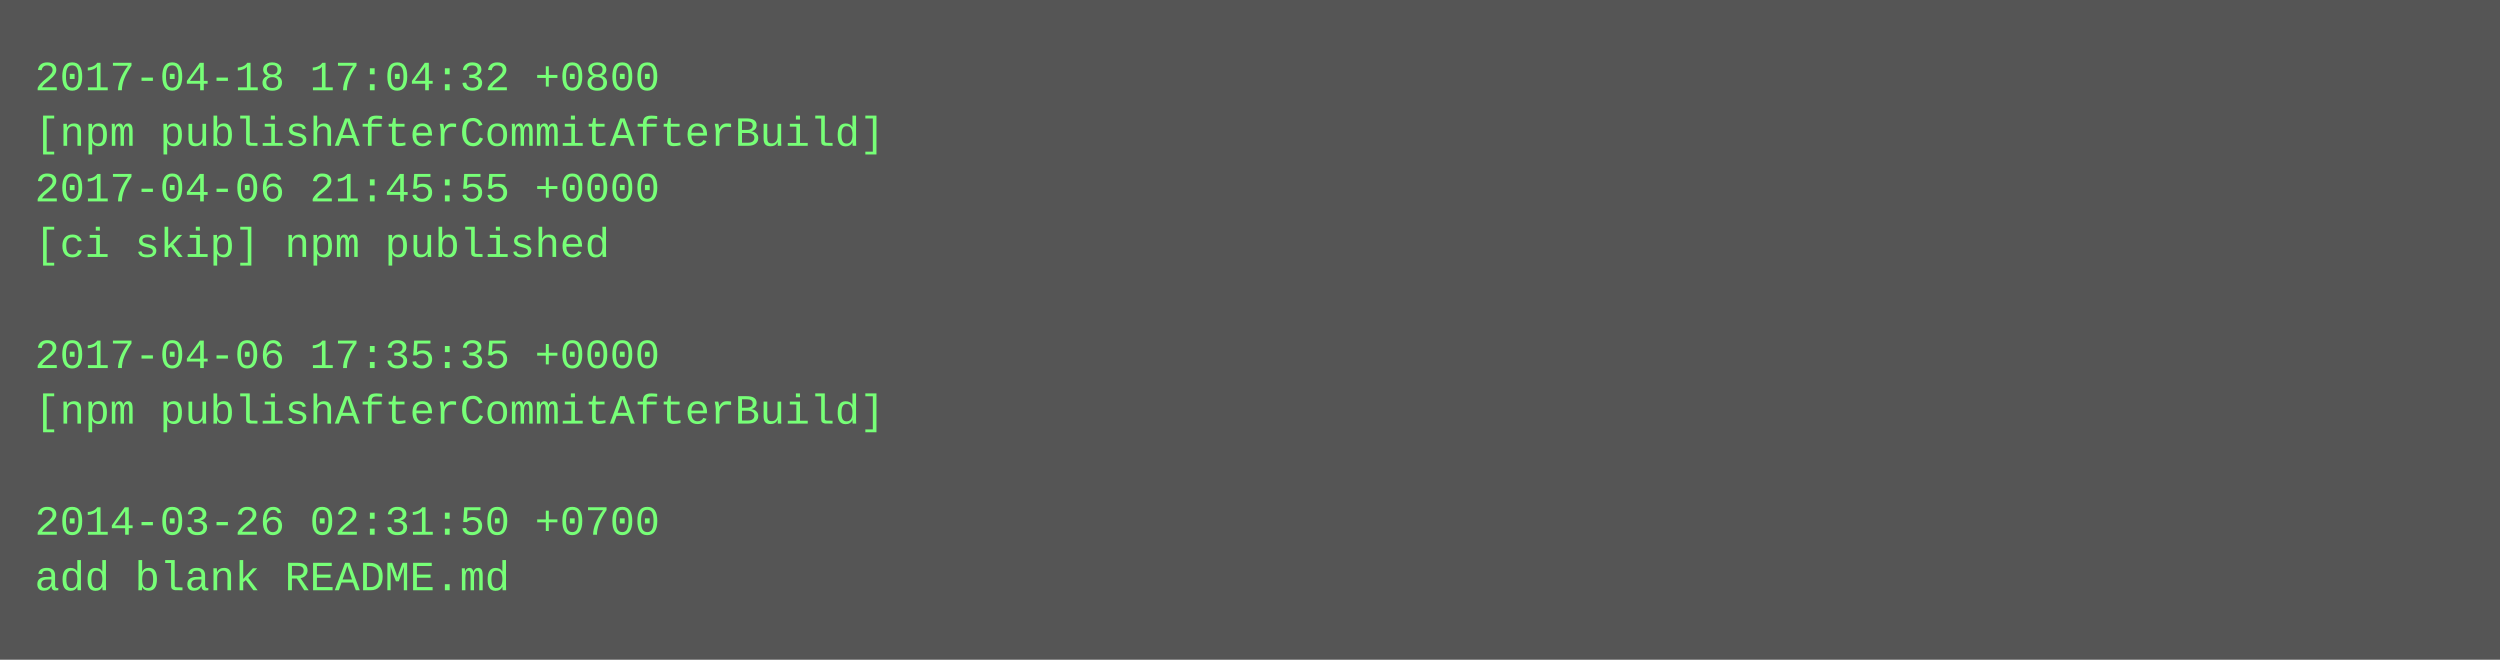
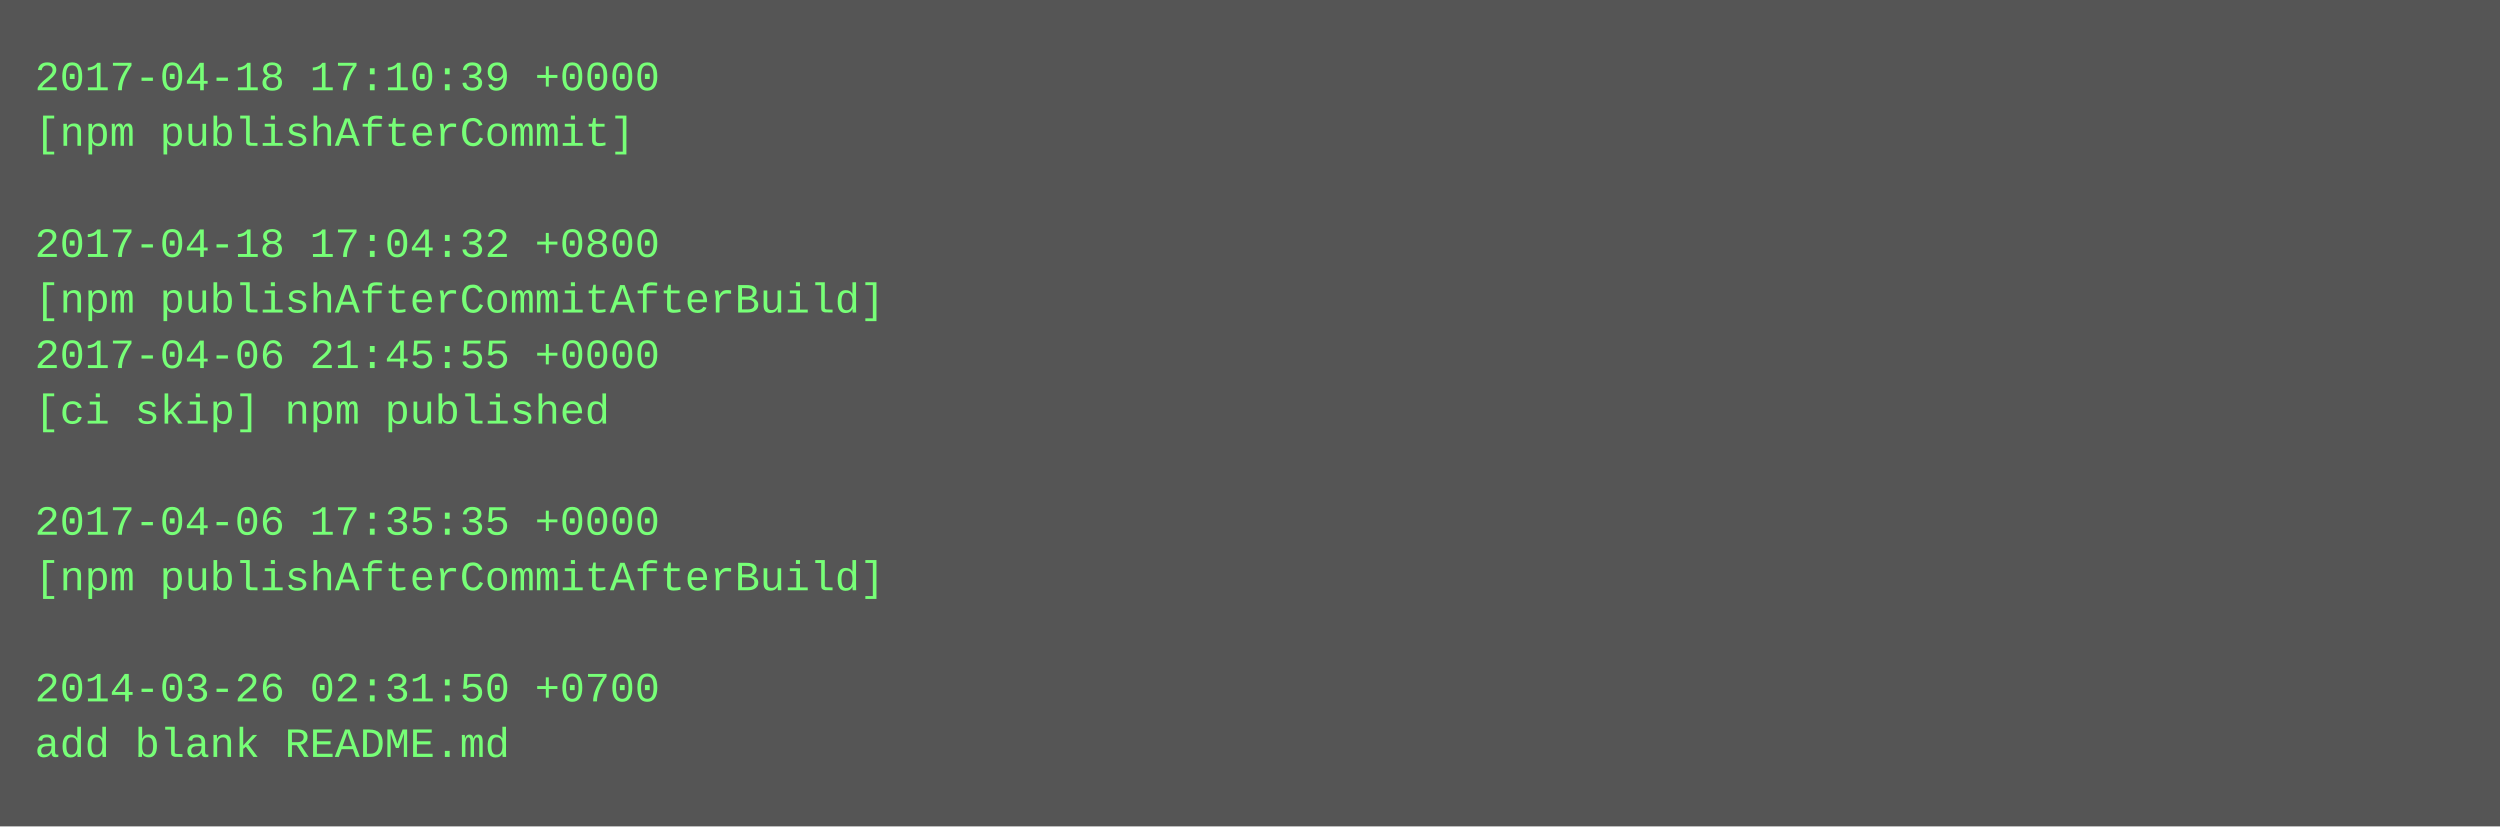
- <svg xmlns="http://www.w3.org/2000/svg" height="190" width="720">
-   <rect height="190" fill="#555" width="720" />
+ <svg xmlns="http://www.w3.org/2000/svg" height="238" width="720">
+   <rect height="238" fill="#555" width="720" />
  <text fill="#7f7" font-family="Courier New" font-size="12" xml:space="preserve">
-     <tspan x="10" y="26">2017-04-18 17:04:32 +0800</tspan>
-     <tspan x="10" y="42">[npm publishAfterCommitAfterBuild]</tspan>
-     <tspan x="10" y="58">2017-04-06 21:45:55 +0000</tspan>
-     <tspan x="10" y="74">[ci skip] npm published</tspan>
-     <tspan x="10" y="90" />
-     <tspan x="10" y="106">2017-04-06 17:35:35 +0000</tspan>
-     <tspan x="10" y="122">[npm publishAfterCommitAfterBuild]</tspan>
+     <tspan x="10" y="26">2017-04-18 17:10:39 +0000</tspan>
+     <tspan x="10" y="42">[npm publishAfterCommit]</tspan>
+     <tspan x="10" y="58" />
+     <tspan x="10" y="74">2017-04-18 17:04:32 +0800</tspan>
+     <tspan x="10" y="90">[npm publishAfterCommitAfterBuild]</tspan>
+     <tspan x="10" y="106">2017-04-06 21:45:55 +0000</tspan>
+     <tspan x="10" y="122">[ci skip] npm published</tspan>
    <tspan x="10" y="138" />
-     <tspan x="10" y="154">2014-03-26 02:31:50 +0700</tspan>
-     <tspan x="10" y="170">add blank README.md</tspan>
+     <tspan x="10" y="154">2017-04-06 17:35:35 +0000</tspan>
+     <tspan x="10" y="170">[npm publishAfterCommitAfterBuild]</tspan>
+     <tspan x="10" y="186" />
+     <tspan x="10" y="202">2014-03-26 02:31:50 +0700</tspan>
+     <tspan x="10" y="218">add blank README.md</tspan>
  </text>
</svg>
